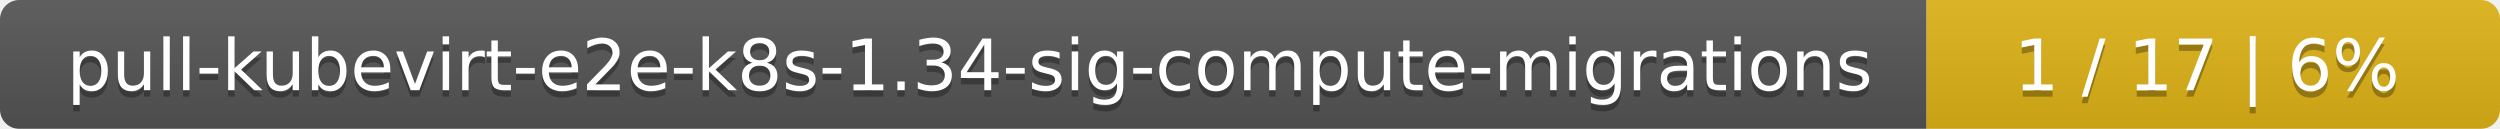
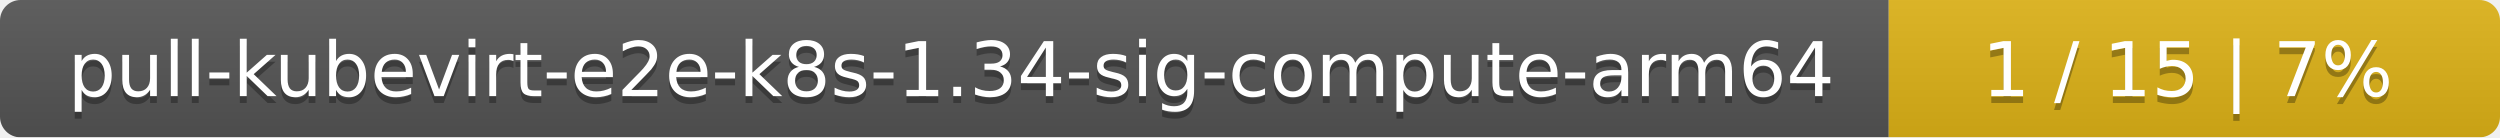
- <svg xmlns="http://www.w3.org/2000/svg" width="388" height="20">
+ <svg xmlns="http://www.w3.org/2000/svg" width="364" height="20">
  <linearGradient id="smooth" x2="0" y2="100%">
    <stop offset="0" stop-color="#bbb" stop-opacity=".1" />
    <stop offset="1" stop-opacity=".1" />
  </linearGradient>
  <mask id="round">
-     <rect width="388" height="20" rx="3" fill="#fff" />
+     <rect width="364" height="20" rx="3" fill="#fff" />
  </mask>
  <g mask="url(#round)">
-     <rect width="299" height="20" fill="#555" />
-     <rect x="299" width="89" height="20" fill="#dfb317" />
-     <rect width="388" height="20" fill="url(#smooth)" />
+     <rect width="275" height="20" fill="#555" />
+     <rect x="275" width="89" height="20" fill="#dfb317" />
+     <rect width="364" height="20" fill="url(#smooth)" />
  </g>
  <g fill="#fff" text-anchor="middle" font-family="DejaVu Sans,Verdana,Geneva,sans-serif" font-size="11">
-     <text x="150.5" y="15" fill="#010101" fill-opacity=".3">pull-kubevirt-e2e-k8s-1.34-sig-compute-migrations</text>
-     <text x="150.5" y="14">pull-kubevirt-e2e-k8s-1.34-sig-compute-migrations</text>
-     <text x="342.5" y="15" fill="#010101" fill-opacity=".3">1 / 17    |    6%</text>
-     <text x="342.5" y="14">1 / 17    |    6%</text>
+     <text x="138.5" y="15" fill="#010101" fill-opacity=".3">pull-kubevirt-e2e-k8s-1.34-sig-compute-arm64</text>
+     <text x="138.5" y="14">pull-kubevirt-e2e-k8s-1.34-sig-compute-arm64</text>
+     <text x="318.5" y="15" fill="#010101" fill-opacity=".3">1 / 15    |    7%</text>
+     <text x="318.5" y="14">1 / 15    |    7%</text>
  </g>
</svg>
